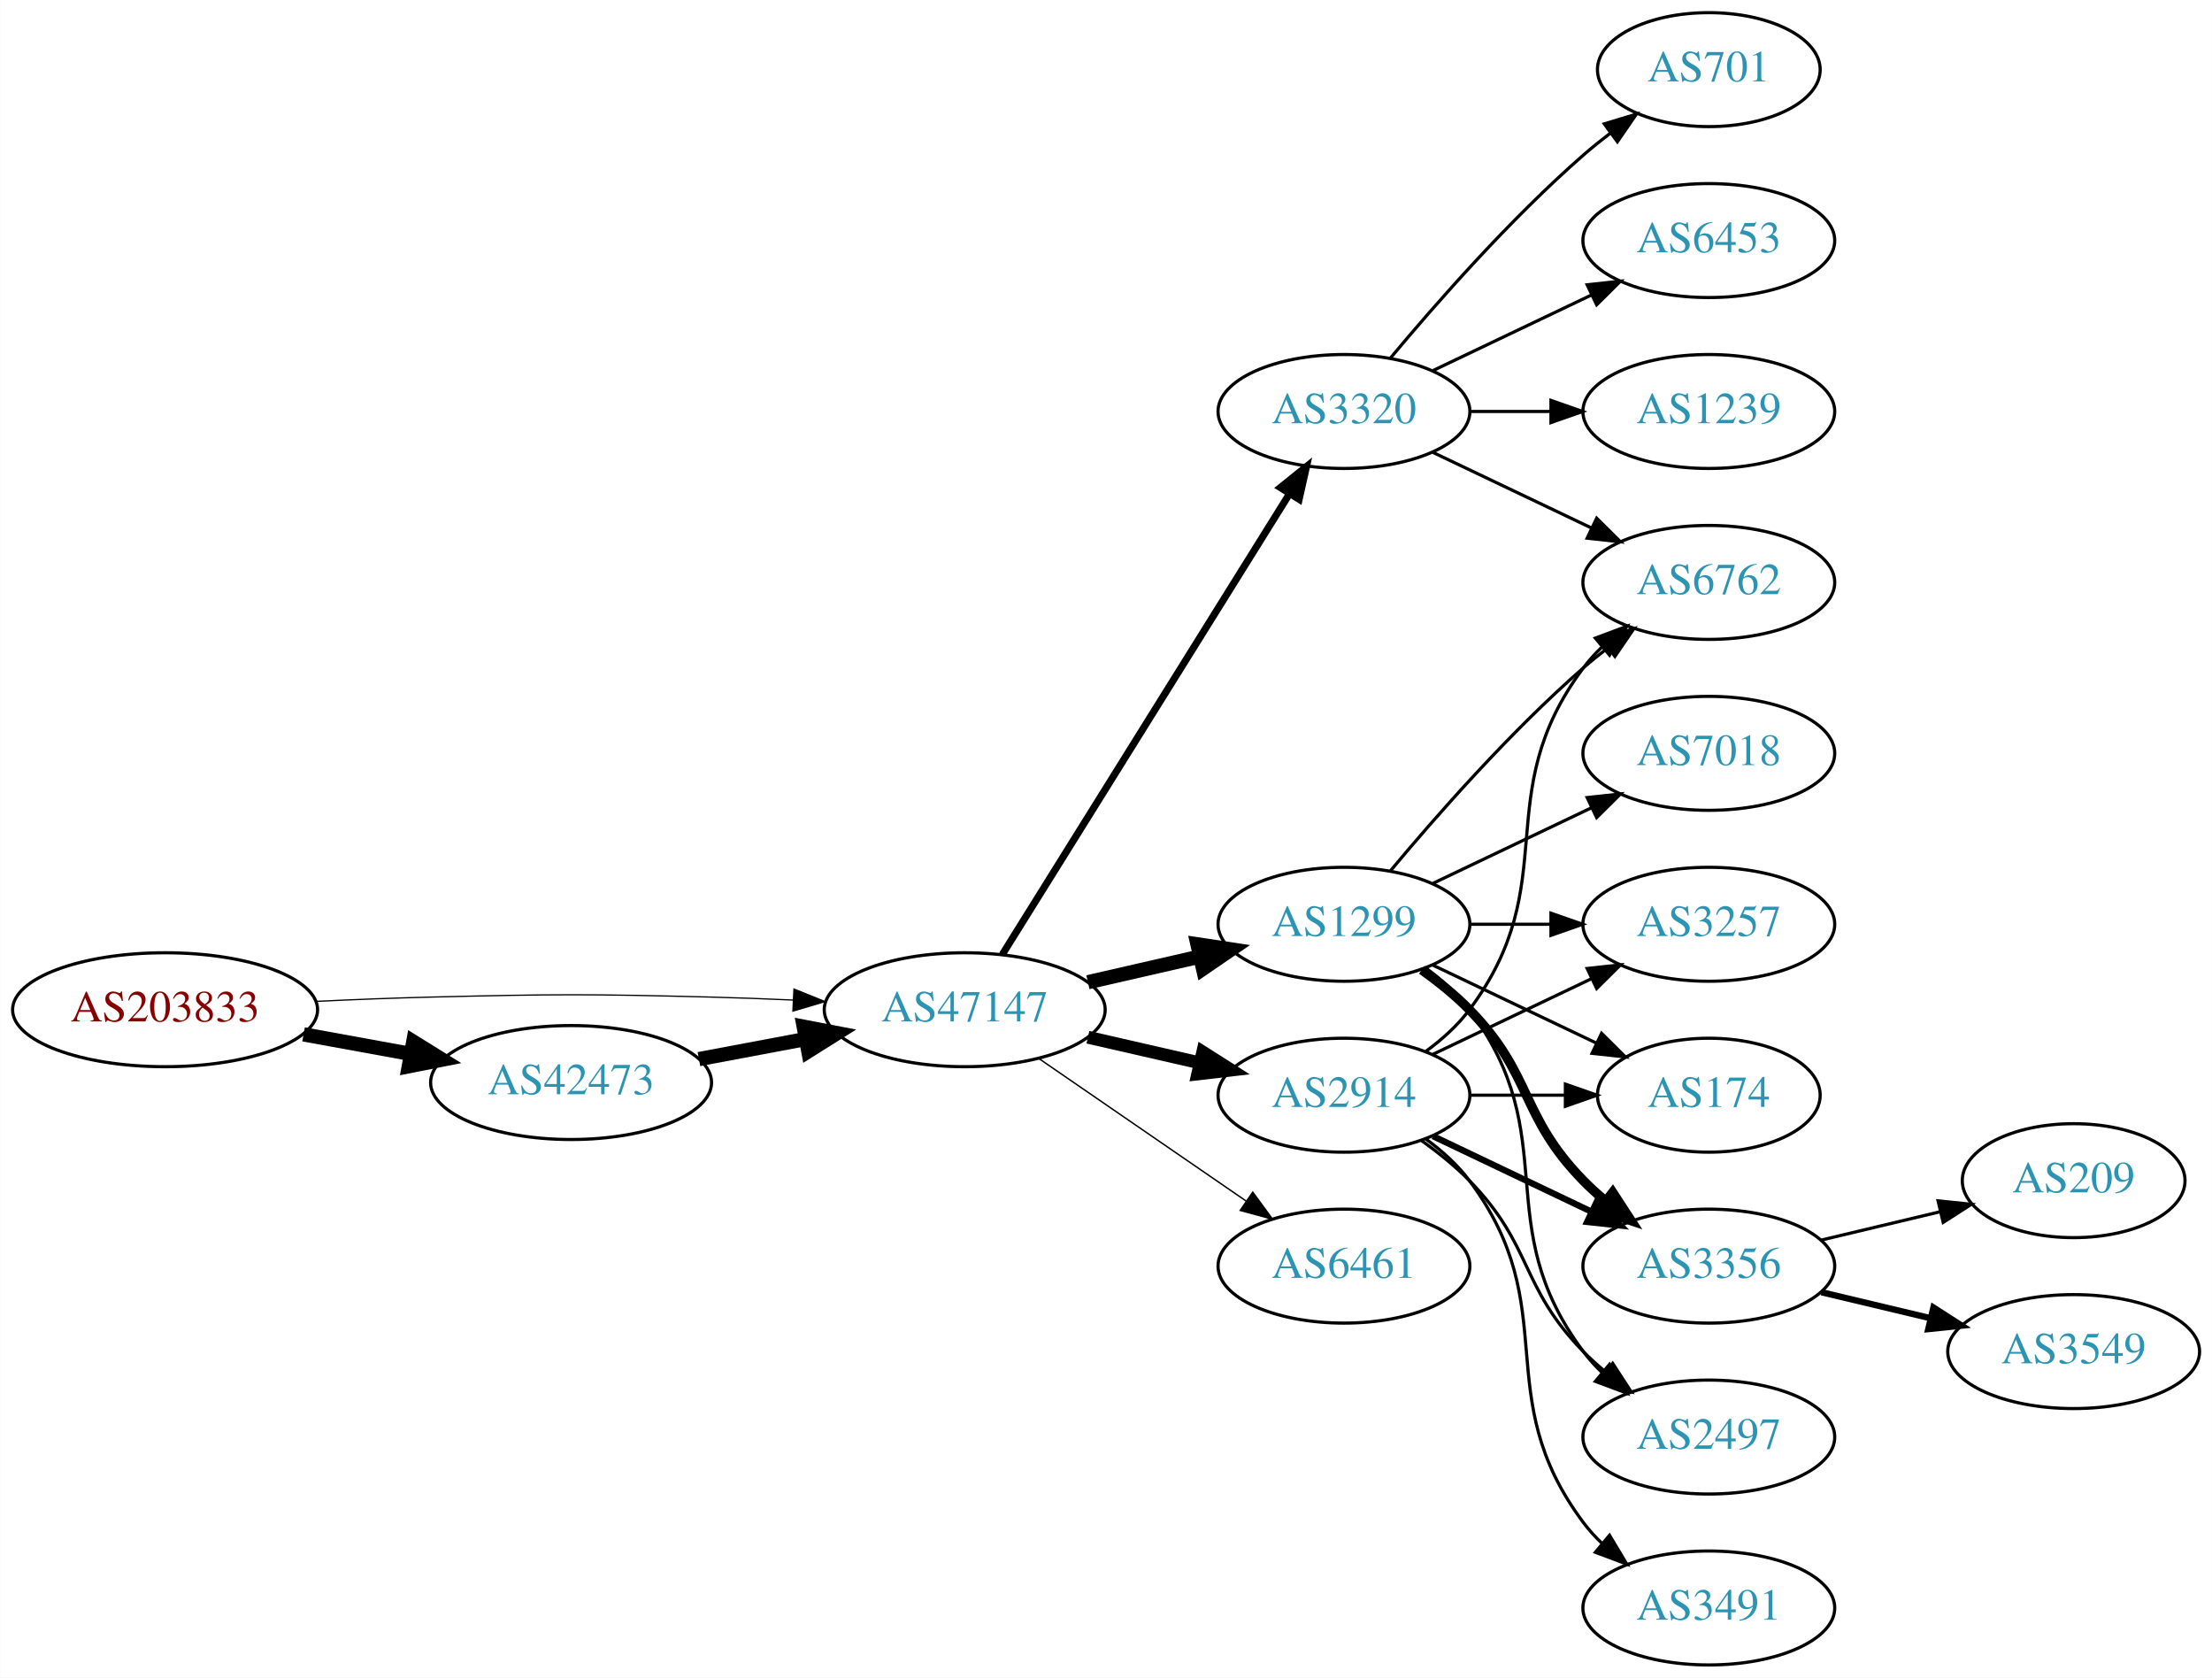
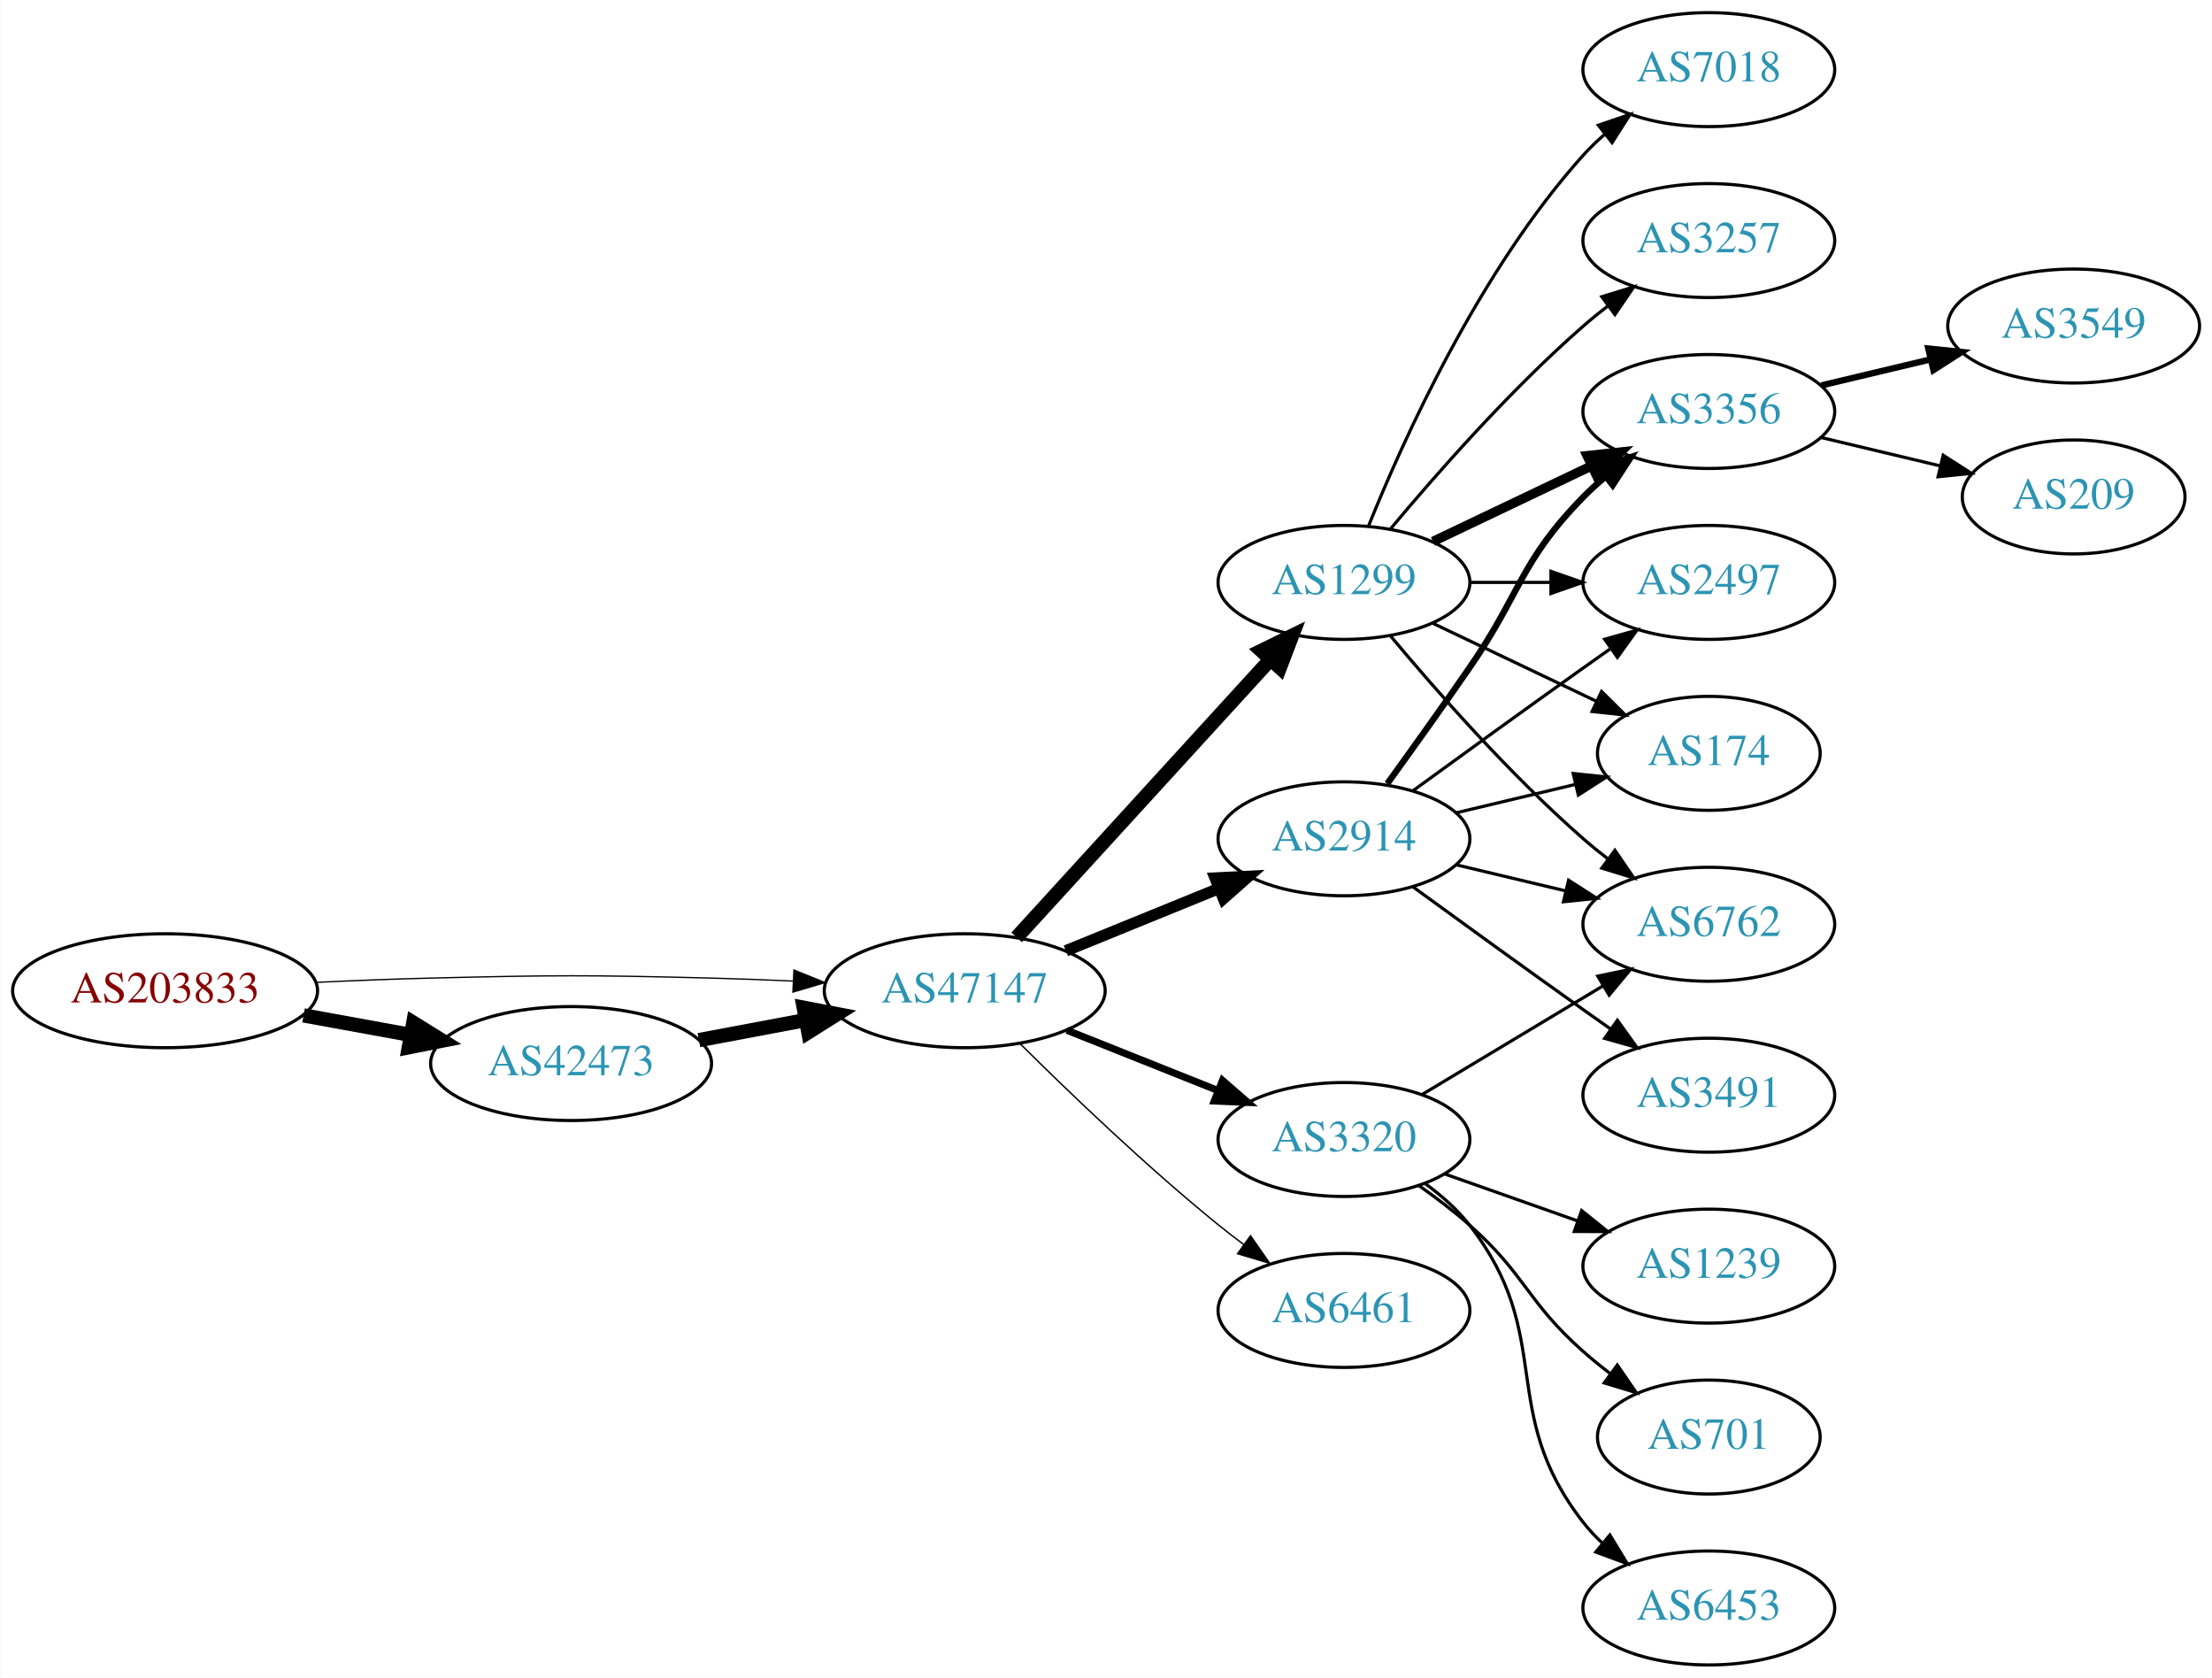
<svg xmlns="http://www.w3.org/2000/svg" xmlns:xlink="http://www.w3.org/1999/xlink" width="699pt" height="530pt" viewBox="0.00 0.00 698.85 530.00">
  <g id="graph0" class="graph" transform="scale(1 1) rotate(0) translate(4 526)">
    <polygon fill="white" stroke="none" points="-4,4 -4,-526 694.855,-526 694.855,4 -4,4" />
    <g id="node1" class="node">
      <g id="a_node1">
        <a xlink:href="/asn/203833" xlink:title="AS203833 ~ Austria [AT]">
-           <ellipse fill="#ffffff" stroke="black" cx="48.096" cy="-207" rx="48.192" ry="18" />
-           <text text-anchor="middle" x="48.096" y="-203.3" font-family="Times,serif" font-size="14.00" fill="#880000">AS203833</text>
+           <ellipse fill="#ffffff" stroke="black" cx="48.096" cy="-213" rx="48.192" ry="18" />
+           <text text-anchor="middle" x="48.096" y="-209.3" font-family="Times,serif" font-size="14.00" fill="#880000">AS203833</text>
        </a>
      </g>
    </g>
    <g id="node2" class="node">
      <g id="a_node2">
        <a xlink:href="/asn/42473" xlink:title="AS42473 ~ ANEXIA Internetdienstleistungs GmbH [AT]">
-           <ellipse fill="#ffffff" stroke="black" cx="176.388" cy="-184" rx="44.393" ry="18" />
-           <text text-anchor="middle" x="176.388" y="-180.3" font-family="Times,serif" font-size="14.00" fill="#2c94b3">AS42473</text>
+           <ellipse fill="#ffffff" stroke="black" cx="176.388" cy="-190" rx="44.393" ry="18" />
+           <text text-anchor="middle" x="176.388" y="-186.3" font-family="Times,serif" font-size="14.00" fill="#2c94b3">AS42473</text>
        </a>
      </g>
    </g>
    <g id="edge1" class="edge">
-       <path fill="none" stroke="black" stroke-width="4.5" d="M91.852,-199.213C102.7,-197.238 114.448,-195.098 125.611,-193.065" />
-       <polygon fill="black" stroke="black" stroke-width="4.5" points="126.523,-196.901 135.656,-191.236 125.112,-189.154 126.523,-196.901" />
+       <path fill="none" stroke="black" stroke-width="4.5" d="M91.852,-205.213C102.7,-203.238 114.448,-201.098 125.611,-199.065" />
+       <polygon fill="black" stroke="black" stroke-width="4.5" points="126.523,-202.901 135.656,-197.236 125.112,-195.154 126.523,-202.901" />
    </g>
    <g id="node3" class="node">
      <g id="a_node3">
        <a xlink:href="/asn/47147" xlink:title="AS47147 ~ ANEXIA Internetdienstleistungs GmbH [AT]">
-           <ellipse fill="#ffffff" stroke="black" cx="300.78" cy="-207" rx="44.393" ry="18" />
-           <text text-anchor="middle" x="300.78" y="-203.3" font-family="Times,serif" font-size="14.00" fill="#2c94b3">AS47147</text>
+           <ellipse fill="#ffffff" stroke="black" cx="300.78" cy="-213" rx="44.393" ry="18" />
+           <text text-anchor="middle" x="300.78" y="-209.3" font-family="Times,serif" font-size="14.00" fill="#2c94b3">AS47147</text>
        </a>
      </g>
    </g>
    <g id="edge2" class="edge">
-       <path fill="none" stroke="black" stroke-width="0.391" d="M96.103,-209.658C107.883,-210.215 120.496,-210.719 132.191,-211 171.466,-211.945 181.311,-211.991 220.584,-211 228.992,-210.788 237.897,-210.449 246.583,-210.056" />
-       <polygon fill="black" stroke="black" stroke-width="0.391" points="246.816,-213.549 256.637,-209.575 246.481,-206.557 246.816,-213.549" />
+       <path fill="none" stroke="black" stroke-width="0.409" d="M96.103,-215.658C107.883,-216.215 120.496,-216.719 132.191,-217 171.466,-217.945 181.311,-217.991 220.584,-217 228.992,-216.788 237.897,-216.449 246.583,-216.056" />
+       <polygon fill="black" stroke="black" stroke-width="0.409" points="246.816,-219.549 256.637,-215.575 246.481,-212.557 246.816,-219.549" />
    </g>
    <g id="edge3" class="edge">
-       <path fill="none" stroke="black" stroke-width="4.5" d="M216.787,-191.404C227.487,-193.415 239.211,-195.618 250.388,-197.718" />
-       <polygon fill="black" stroke="black" stroke-width="4.5" points="249.899,-201.633 260.454,-199.61 251.353,-193.893 249.899,-201.633" />
+       <path fill="none" stroke="black" stroke-width="4.5" d="M216.787,-197.404C227.487,-199.415 239.211,-201.618 250.388,-203.718" />
+       <polygon fill="black" stroke="black" stroke-width="4.5" points="249.899,-207.633 260.454,-205.61 251.353,-199.893 249.899,-207.633" />
    </g>
    <g id="node4" class="node">
      <g id="a_node4">
-         <a xlink:href="/asn/1299" xlink:title="AS1299 ~ Telia Carrier [EU]">
-           <ellipse fill="#ffffff" stroke="black" cx="420.622" cy="-234" rx="39.794" ry="18" />
-           <text text-anchor="middle" x="420.622" y="-230.3" font-family="Times,serif" font-size="14.00" fill="#2c94b3">AS1299</text>
+         <a xlink:href="/asn/2914" xlink:title="AS2914 ~ NTT America, Inc. [US]">
+           <ellipse fill="#ffffff" stroke="black" cx="420.622" cy="-261" rx="39.794" ry="18" />
+           <text text-anchor="middle" x="420.622" y="-257.3" font-family="Times,serif" font-size="14.00" fill="#2c94b3">AS2914</text>
        </a>
      </g>
    </g>
    <g id="edge4" class="edge">
-       <path fill="none" stroke="black" stroke-width="4.5" d="M339.714,-215.692C350.955,-218.267 363.368,-221.111 374.991,-223.774" />
-       <polygon fill="black" stroke="black" stroke-width="4.5" points="374.326,-227.661 384.953,-226.057 376.085,-219.985 374.326,-227.661" />
+       <path fill="none" stroke="black" stroke-width="3.6" d="M332.741,-225.611C347.537,-231.638 365.395,-238.912 381.063,-245.294" />
+       <polygon fill="black" stroke="black" stroke-width="3.6" points="379.906,-248.602 390.488,-249.133 382.547,-242.119 379.906,-248.602" />
    </g>
    <g id="node5" class="node">
      <g id="a_node5">
-         <a xlink:href="/asn/3320" xlink:title="AS3320 ~ DTAG [DE]">
-           <ellipse fill="#ffffff" stroke="black" cx="420.622" cy="-396" rx="39.794" ry="18" />
-           <text text-anchor="middle" x="420.622" y="-392.3" font-family="Times,serif" font-size="14.00" fill="#2c94b3">AS3320</text>
+         <a xlink:href="/asn/6461" xlink:title="AS6461 ~ Zayo Bandwidth [US]">
+           <ellipse fill="#ffffff" stroke="black" cx="420.622" cy="-112" rx="39.794" ry="18" />
+           <text text-anchor="middle" x="420.622" y="-108.3" font-family="Times,serif" font-size="14.00" fill="#2c94b3">AS6461</text>
        </a>
      </g>
    </g>
    <g id="edge5" class="edge">
-       <path fill="none" stroke="black" stroke-width="2.25" d="M312.655,-224.442C333.438,-257.775 378.899,-330.686 403.327,-369.866" />
-       <polygon fill="black" stroke="black" stroke-width="2.25" points="400.513,-371.966 408.773,-378.6 406.453,-368.263 400.513,-371.966" />
+       <path fill="none" stroke="black" stroke-width="0.45" d="M318.149,-196.403C333.744,-180.911 358.162,-157.473 380.976,-139 383.52,-136.94 386.213,-134.864 388.946,-132.828" />
+       <polygon fill="black" stroke="black" stroke-width="0.45" points="391.1,-135.589 397.155,-126.895 387,-129.916 391.1,-135.589" />
    </g>
    <g id="node6" class="node">
      <g id="a_node6">
-         <a xlink:href="/asn/2914" xlink:title="AS2914 ~ NTT America, Inc. [US]">
-           <ellipse fill="#ffffff" stroke="black" cx="420.622" cy="-180" rx="39.794" ry="18" />
-           <text text-anchor="middle" x="420.622" y="-176.3" font-family="Times,serif" font-size="14.00" fill="#2c94b3">AS2914</text>
+         <a xlink:href="/asn/1299" xlink:title="AS1299 ~ Telia Carrier [EU]">
+           <ellipse fill="#ffffff" stroke="black" cx="420.622" cy="-342" rx="39.794" ry="18" />
+           <text text-anchor="middle" x="420.622" y="-338.3" font-family="Times,serif" font-size="14.00" fill="#2c94b3">AS1299</text>
        </a>
      </g>
    </g>
    <g id="edge6" class="edge">
-       <path fill="none" stroke="black" stroke-width="4.05" d="M339.714,-198.308C350.955,-195.733 363.368,-192.889 374.991,-190.226" />
-       <polygon fill="black" stroke="black" stroke-width="4.05" points="375.997,-193.631 384.953,-187.943 374.414,-186.723 375.997,-193.631" />
+       <path fill="none" stroke="black" stroke-width="4.5" d="M317.186,-229.864C337.653,-252.269 373.947,-292.001 397.384,-317.656" />
+       <polygon fill="black" stroke="black" stroke-width="4.5" points="394.561,-320.404 404.213,-325.131 400.375,-315.093 394.561,-320.404" />
    </g>
    <g id="node7" class="node">
      <g id="a_node7">
-         <a xlink:href="/asn/6461" xlink:title="AS6461 ~ Zayo Bandwidth [US]">
-           <ellipse fill="#ffffff" stroke="black" cx="420.622" cy="-126" rx="39.794" ry="18" />
-           <text text-anchor="middle" x="420.622" y="-122.3" font-family="Times,serif" font-size="14.00" fill="#2c94b3">AS6461</text>
+         <a xlink:href="/asn/3320" xlink:title="AS3320 ~ DTAG [DE]">
+           <ellipse fill="#ffffff" stroke="black" cx="420.622" cy="-166" rx="39.794" ry="18" />
+           <text text-anchor="middle" x="420.622" y="-162.3" font-family="Times,serif" font-size="14.00" fill="#2c94b3">AS3320</text>
        </a>
      </g>
    </g>
    <g id="edge7" class="edge">
-       <path fill="none" stroke="black" stroke-width="0.45" d="M324.222,-191.574C342.804,-178.802 369.365,-160.545 389.744,-146.537" />
-       <polygon fill="black" stroke="black" stroke-width="0.45" points="391.8,-149.371 398.058,-140.822 387.835,-143.602 391.8,-149.371" />
+       <path fill="none" stroke="black" stroke-width="2.25" d="M333.05,-200.528C347.731,-194.673 365.375,-187.636 380.893,-181.447" />
+       <polygon fill="black" stroke="black" stroke-width="2.25" points="382.243,-184.677 390.235,-177.721 379.65,-178.175 382.243,-184.677" />
+     </g>
+     <g id="node10" class="node">
+       <g id="a_node10">
+         <a xlink:href="/asn/6762" xlink:title="AS6762 ~ TELECOM ITALIA SPARKLE S.p.A. [IT]">
+           <ellipse fill="#ffffff" stroke="black" cx="535.915" cy="-234" rx="39.794" ry="18" />
+           <text text-anchor="middle" x="535.915" y="-230.3" font-family="Times,serif" font-size="14.00" fill="#2c94b3">AS6762</text>
+         </a>
+       </g>
+     </g>
+     <g id="edge21" class="edge">
+       <path fill="none" stroke="black" d="M456.229,-252.752C467.101,-250.162 479.255,-247.265 490.698,-244.538" />
+       <polygon fill="black" stroke="black" points="491.604,-247.92 500.52,-242.197 489.981,-241.111 491.604,-247.92" />
+     </g>
+     <g id="node12" class="node">
+       <g id="a_node12">
+         <a xlink:href="/asn/3356" xlink:title="AS3356 ~ Level 3 Parent, LLC [US]">
+           <ellipse fill="#ffffff" stroke="black" cx="535.915" cy="-396" rx="39.794" ry="18" />
+           <text text-anchor="middle" x="535.915" y="-392.3" font-family="Times,serif" font-size="14.00" fill="#2c94b3">AS3356</text>
+         </a>
+       </g>
+     </g>
+     <g id="edge22" class="edge">
+       <path fill="none" stroke="black" stroke-width="2" d="M434.302,-278.406C441.917,-288.937 451.75,-302.67 460.269,-315 476.665,-338.731 476.096,-348.383 496.269,-369 498.362,-371.139 500.645,-373.218 503.022,-375.21" />
+       <polygon fill="black" stroke="black" stroke-width="2" points="501.265,-378.275 511.321,-381.611 505.54,-372.732 501.265,-378.275" />
+     </g>
+     <g id="node14" class="node">
+       <g id="a_node14">
+         <a xlink:href="/asn/2497" xlink:title="AS2497 ~ Internet Initiative Japan Inc. [JP]">
+           <ellipse fill="#ffffff" stroke="black" cx="535.915" cy="-342" rx="39.794" ry="18" />
+           <text text-anchor="middle" x="535.915" y="-338.3" font-family="Times,serif" font-size="14.00" fill="#2c94b3">AS2497</text>
+         </a>
+       </g>
+     </g>
+     <g id="edge23" class="edge">
+       <path fill="none" stroke="black" d="M442.471,-276.222C457.404,-287.091 478.018,-302.025 496.269,-315 499.089,-317.005 502.032,-319.085 504.98,-321.159" />
+       <polygon fill="black" stroke="black" points="503.008,-324.05 513.205,-326.926 507.026,-318.319 503.008,-324.05" />
+     </g>
+     <g id="node16" class="node">
+       <g id="a_node16">
+         <a xlink:href="/asn/174" xlink:title="AS174 ~ Cogent Communications [US]">
+           <ellipse fill="#ffffff" stroke="black" cx="535.915" cy="-288" rx="35.194" ry="18" />
+           <text text-anchor="middle" x="535.915" y="-284.3" font-family="Times,serif" font-size="14.00" fill="#2c94b3">AS174</text>
+         </a>
+       </g>
+     </g>
+     <g id="edge24" class="edge">
+       <path fill="none" stroke="black" d="M456.229,-269.248C468.024,-272.058 481.329,-275.229 493.596,-278.153" />
+       <polygon fill="black" stroke="black" points="493.062,-281.624 503.601,-280.537 494.685,-274.814 493.062,-281.624" />
+     </g>
+     <g id="node19" class="node">
+       <g id="a_node19">
+         <a xlink:href="/asn/3491" xlink:title="AS3491 ~ PCCW Global, Inc. [US]">
+           <ellipse fill="#ffffff" stroke="black" cx="535.915" cy="-180" rx="39.794" ry="18" />
+           <text text-anchor="middle" x="535.915" y="-176.3" font-family="Times,serif" font-size="14.00" fill="#2c94b3">AS3491</text>
+         </a>
+       </g>
+     </g>
+     <g id="edge20" class="edge">
+       <path fill="none" stroke="black" d="M442.471,-245.778C457.404,-234.909 478.018,-219.975 496.269,-207 499.089,-204.995 502.032,-202.915 504.98,-200.841" />
+       <polygon fill="black" stroke="black" points="507.026,-203.681 513.205,-195.074 503.008,-197.95 507.026,-203.681" />
+     </g>
+     <g id="edge15" class="edge">
+       <path fill="none" stroke="black" d="M435.252,-325.183C449.535,-308.071 473.081,-281.255 496.269,-261 498.734,-258.846 501.373,-256.706 504.07,-254.628" />
+       <polygon fill="black" stroke="black" points="506.244,-257.375 512.225,-248.63 502.095,-251.736 506.244,-257.375" />
+     </g>
+     <g id="edge12" class="edge">
+       <path fill="none" stroke="black" stroke-width="3" d="M448.759,-354.934C463.753,-362.081 482.574,-371.052 498.797,-378.785" />
+       <polygon fill="black" stroke="black" stroke-width="3" points="497.467,-382.028 508,-383.171 500.479,-375.709 497.467,-382.028" />
+     </g>
+     <g id="node13" class="node">
+       <g id="a_node13">
+         <a xlink:href="/asn/7018" xlink:title="AS7018 ~ AT&amp;T Services, Inc. [US]">
+           <ellipse fill="#ffffff" stroke="black" cx="535.915" cy="-504" rx="39.794" ry="18" />
+           <text text-anchor="middle" x="535.915" y="-500.3" font-family="Times,serif" font-size="14.00" fill="#2c94b3">AS7018</text>
+         </a>
+       </g>
+     </g>
+     <g id="edge13" class="edge">
+       <path fill="none" stroke="black" d="M428.37,-359.787C439.421,-387.243 463.474,-440.578 496.269,-477 498.271,-479.224 500.49,-481.363 502.822,-483.397" />
+       <polygon fill="black" stroke="black" points="501.021,-486.433 511.041,-489.873 505.353,-480.935 501.021,-486.433" />
+     </g>
+     <g id="edge14" class="edge">
+       <path fill="none" stroke="black" d="M460.294,-342C468.497,-342 477.261,-342 485.794,-342" />
+       <polygon fill="black" stroke="black" points="486.033,-345.5 496.033,-342 486.033,-338.5 486.033,-345.5" />
+     </g>
+     <g id="node15" class="node">
+       <g id="a_node15">
+         <a xlink:href="/asn/3257" xlink:title="AS3257 ~ GTT [DE]">
+           <ellipse fill="#ffffff" stroke="black" cx="535.915" cy="-450" rx="39.794" ry="18" />
+           <text text-anchor="middle" x="535.915" y="-446.3" font-family="Times,serif" font-size="14.00" fill="#2c94b3">AS3257</text>
+         </a>
+       </g>
+     </g>
+     <g id="edge16" class="edge">
+       <path fill="none" stroke="black" d="M435.252,-358.817C449.535,-375.929 473.081,-402.745 496.269,-423 498.734,-425.154 501.373,-427.294 504.07,-429.372" />
+       <polygon fill="black" stroke="black" points="502.095,-432.264 512.225,-435.37 506.244,-426.625 502.095,-432.264" />
+     </g>
+     <g id="edge17" class="edge">
+       <path fill="none" stroke="black" d="M448.759,-329.066C464.19,-321.71 483.676,-312.423 500.211,-304.541" />
+       <polygon fill="black" stroke="black" points="502.032,-307.551 509.553,-300.089 499.02,-301.232 502.032,-307.551" />
    </g>
    <g id="node8" class="node">
      <g id="a_node8">
-         <a xlink:href="/asn/6762" xlink:title="AS6762 ~ TELECOM ITALIA SPARKLE S.p.A. [IT]">
-           <ellipse fill="#ffffff" stroke="black" cx="535.915" cy="-342" rx="39.794" ry="18" />
-           <text text-anchor="middle" x="535.915" y="-338.3" font-family="Times,serif" font-size="14.00" fill="#2c94b3">AS6762</text>
-         </a>
-       </g>
-     </g>
-     <g id="edge15" class="edge">
-       <path fill="none" stroke="black" d="M435.252,-250.817C449.535,-267.929 473.081,-294.745 496.269,-315 498.734,-317.154 501.373,-319.294 504.07,-321.372" />
-       <polygon fill="black" stroke="black" points="502.095,-324.264 512.225,-327.37 506.244,-318.625 502.095,-324.264" />
-     </g>
-     <g id="node12" class="node">
-       <g id="a_node12">
-         <a xlink:href="/asn/3257" xlink:title="AS3257 ~ GTT [DE]">
-           <ellipse fill="#ffffff" stroke="black" cx="535.915" cy="-234" rx="39.794" ry="18" />
-           <text text-anchor="middle" x="535.915" y="-230.3" font-family="Times,serif" font-size="14.00" fill="#2c94b3">AS3257</text>
-         </a>
-       </g>
-     </g>
-     <g id="edge12" class="edge">
-       <path fill="none" stroke="black" d="M460.294,-234C468.497,-234 477.261,-234 485.794,-234" />
-       <polygon fill="black" stroke="black" points="486.033,-237.5 496.033,-234 486.033,-230.5 486.033,-237.5" />
-     </g>
-     <g id="node13" class="node">
-       <g id="a_node13">
-         <a xlink:href="/asn/174" xlink:title="AS174 ~ Cogent Communications [US]">
-           <ellipse fill="#ffffff" stroke="black" cx="535.915" cy="-180" rx="35.194" ry="18" />
-           <text text-anchor="middle" x="535.915" y="-176.3" font-family="Times,serif" font-size="14.00" fill="#2c94b3">AS174</text>
-         </a>
-       </g>
-     </g>
-     <g id="edge13" class="edge">
-       <path fill="none" stroke="black" d="M448.759,-221.066C464.19,-213.71 483.676,-204.423 500.211,-196.541" />
-       <polygon fill="black" stroke="black" points="502.032,-199.551 509.553,-192.089 499.02,-193.232 502.032,-199.551" />
-     </g>
-     <g id="node14" class="node">
-       <g id="a_node14">
-         <a xlink:href="/asn/3356" xlink:title="AS3356 ~ Level 3 Parent, LLC [US]">
+         <a xlink:href="/asn/1239" xlink:title="AS1239 ~ Sprint [US]">
          <ellipse fill="#ffffff" stroke="black" cx="535.915" cy="-126" rx="39.794" ry="18" />
-           <text text-anchor="middle" x="535.915" y="-122.3" font-family="Times,serif" font-size="14.00" fill="#2c94b3">AS3356</text>
-         </a>
-       </g>
-     </g>
-     <g id="edge14" class="edge">
-       <path fill="none" stroke="black" stroke-width="3" d="M445.216,-219.611C450.472,-215.852 455.804,-211.563 460.269,-207 480.441,-186.383 476.096,-173.617 496.269,-153 498.362,-150.861 500.645,-148.782 503.022,-146.79" />
-       <polygon fill="black" stroke="black" stroke-width="3" points="505.54,-149.268 511.321,-140.389 501.265,-143.725 505.54,-149.268" />
-     </g>
-     <g id="node15" class="node">
-       <g id="a_node15">
-         <a xlink:href="/asn/2497" xlink:title="AS2497 ~ Internet Initiative Japan Inc. [JP]">
-           <ellipse fill="#ffffff" stroke="black" cx="535.915" cy="-72" rx="39.794" ry="18" />
-           <text text-anchor="middle" x="535.915" y="-68.3" font-family="Times,serif" font-size="14.00" fill="#2c94b3">AS2497</text>
-         </a>
-       </g>
-     </g>
-     <g id="edge16" class="edge">
-       <path fill="none" stroke="black" d="M446.553,-220.118C451.629,-216.389 456.547,-211.984 460.269,-207 490.54,-166.458 465.997,-139.542 496.269,-99 498.013,-96.664 500.021,-94.455 502.184,-92.383" />
-       <polygon fill="black" stroke="black" points="504.543,-94.973 509.984,-85.882 500.062,-89.595 504.543,-94.973" />
-     </g>
-     <g id="node16" class="node">
-       <g id="a_node16">
-         <a xlink:href="/asn/7018" xlink:title="AS7018 ~ AT&amp;T Services, Inc. [US]">
-           <ellipse fill="#ffffff" stroke="black" cx="535.915" cy="-288" rx="39.794" ry="18" />
-           <text text-anchor="middle" x="535.915" y="-284.3" font-family="Times,serif" font-size="14.00" fill="#2c94b3">AS7018</text>
-         </a>
-       </g>
-     </g>
-     <g id="edge17" class="edge">
-       <path fill="none" stroke="black" d="M448.759,-246.934C463.753,-254.081 482.574,-263.052 498.797,-270.785" />
-       <polygon fill="black" stroke="black" points="497.467,-274.028 508,-275.171 500.479,-267.709 497.467,-274.028" />
+           <text text-anchor="middle" x="535.915" y="-122.3" font-family="Times,serif" font-size="14.00" fill="#2c94b3">AS1239</text>
+         </a>
+       </g>
    </g>
    <g id="edge8" class="edge">
-       <path fill="none" stroke="black" d="M448.759,-383.066C463.753,-375.919 482.574,-366.948 498.797,-359.215" />
-       <polygon fill="black" stroke="black" points="500.479,-362.291 508,-354.829 497.467,-355.972 500.479,-362.291" />
+       <path fill="none" stroke="black" d="M452.58,-155.07C465.444,-150.528 480.549,-145.195 494.286,-140.345" />
+       <polygon fill="black" stroke="black" points="495.731,-143.547 503.995,-136.917 493.4,-136.946 495.731,-143.547" />
    </g>
    <g id="node9" class="node">
      <g id="a_node9">
        <a xlink:href="/asn/701" xlink:title="AS701 ~ UUNET [US]">
-           <ellipse fill="#ffffff" stroke="black" cx="535.915" cy="-504" rx="35.194" ry="18" />
-           <text text-anchor="middle" x="535.915" y="-500.3" font-family="Times,serif" font-size="14.00" fill="#2c94b3">AS701</text>
+           <ellipse fill="#ffffff" stroke="black" cx="535.915" cy="-72" rx="35.194" ry="18" />
+           <text text-anchor="middle" x="535.915" y="-68.3" font-family="Times,serif" font-size="14.00" fill="#2c94b3">AS701</text>
        </a>
      </g>
    </g>
    <g id="edge9" class="edge">
-       <path fill="none" stroke="black" d="M435.252,-412.817C449.535,-429.929 473.081,-456.745 496.269,-477 498.939,-479.332 501.811,-481.648 504.742,-483.886" />
-       <polygon fill="black" stroke="black" points="502.892,-486.87 513.033,-489.939 507.019,-481.216 502.892,-486.87" />
-     </g>
-     <g id="node10" class="node">
-       <g id="a_node10">
-         <a xlink:href="/asn/6453" xlink:title="AS6453 ~ TATA COMMUNICATIONS (AMERICA) INC [US]">
-           <ellipse fill="#ffffff" stroke="black" cx="535.915" cy="-450" rx="39.794" ry="18" />
-           <text text-anchor="middle" x="535.915" y="-446.3" font-family="Times,serif" font-size="14.00" fill="#2c94b3">AS6453</text>
-         </a>
-       </g>
+       <path fill="none" stroke="black" d="M444.349,-151.411C449.749,-147.6 455.363,-143.337 460.269,-139 478.188,-123.159 478.349,-114.841 496.269,-99 498.925,-96.652 501.788,-94.326 504.713,-92.081" />
+       <polygon fill="black" stroke="black" points="506.993,-94.75 512.997,-86.02 502.86,-89.1 506.993,-94.75" />
    </g>
    <g id="edge10" class="edge">
-       <path fill="none" stroke="black" d="M448.759,-408.934C463.753,-416.081 482.574,-425.052 498.797,-432.785" />
-       <polygon fill="black" stroke="black" points="497.467,-436.028 508,-437.171 500.479,-429.709 497.467,-436.028" />
+       <path fill="none" stroke="black" d="M445.372,-180.255C461.989,-190.229 484.385,-203.671 502.622,-214.617" />
+       <polygon fill="black" stroke="black" points="500.821,-217.618 511.197,-219.764 504.424,-211.616 500.821,-217.618" />
    </g>
    <g id="node11" class="node">
      <g id="a_node11">
-         <a xlink:href="/asn/1239" xlink:title="AS1239 ~ Sprint [US]">
-           <ellipse fill="#ffffff" stroke="black" cx="535.915" cy="-396" rx="39.794" ry="18" />
-           <text text-anchor="middle" x="535.915" y="-392.3" font-family="Times,serif" font-size="14.00" fill="#2c94b3">AS1239</text>
+         <a xlink:href="/asn/6453" xlink:title="AS6453 ~ TATA COMMUNICATIONS (AMERICA) INC [US]">
+           <ellipse fill="#ffffff" stroke="black" cx="535.915" cy="-18" rx="39.794" ry="18" />
+           <text text-anchor="middle" x="535.915" y="-14.3" font-family="Times,serif" font-size="14.00" fill="#2c94b3">AS6453</text>
        </a>
      </g>
    </g>
    <g id="edge11" class="edge">
-       <path fill="none" stroke="black" d="M460.294,-396C468.497,-396 477.261,-396 485.794,-396" />
-       <polygon fill="black" stroke="black" points="486.033,-399.5 496.033,-396 486.033,-392.5 486.033,-399.5" />
-     </g>
-     <g id="edge20" class="edge">
-       <path fill="none" stroke="black" d="M446.553,-193.882C451.629,-197.611 456.547,-202.016 460.269,-207 490.54,-247.542 465.997,-274.458 496.269,-315 498.013,-317.336 500.021,-319.545 502.184,-321.617" />
-       <polygon fill="black" stroke="black" points="500.062,-324.405 509.984,-328.118 504.543,-319.027 500.062,-324.405" />
-     </g>
-     <g id="edge24" class="edge">
-       <path fill="none" stroke="black" d="M448.759,-192.934C463.753,-200.081 482.574,-209.052 498.797,-216.785" />
-       <polygon fill="black" stroke="black" points="497.467,-220.028 508,-221.171 500.479,-213.709 497.467,-220.028" />
-     </g>
-     <g id="edge23" class="edge">
-       <path fill="none" stroke="black" d="M460.294,-180C470,-180 480.491,-180 490.453,-180" />
-       <polygon fill="black" stroke="black" points="490.59,-183.5 500.59,-180 490.59,-176.5 490.59,-183.5" />
-     </g>
-     <g id="edge21" class="edge">
-       <path fill="none" stroke="black" stroke-width="2" d="M448.759,-167.066C463.753,-159.919 482.574,-150.948 498.797,-143.215" />
-       <polygon fill="black" stroke="black" stroke-width="2" points="500.479,-146.291 508,-138.829 497.467,-139.972 500.479,-146.291" />
-     </g>
-     <g id="edge22" class="edge">
-       <path fill="none" stroke="black" d="M445.216,-165.611C450.472,-161.852 455.804,-157.563 460.269,-153 480.441,-132.383 476.096,-119.617 496.269,-99 498.362,-96.861 500.645,-94.782 503.022,-92.79" />
-       <polygon fill="black" stroke="black" points="505.54,-95.268 511.321,-86.389 501.265,-89.725 505.54,-95.268" />
-     </g>
-     <g id="node19" class="node">
-       <g id="a_node19">
-         <a xlink:href="/asn/3491" xlink:title="AS3491 ~ PCCW Global, Inc. [US]">
-           <ellipse fill="#ffffff" stroke="black" cx="535.915" cy="-18" rx="39.794" ry="18" />
-           <text text-anchor="middle" x="535.915" y="-14.3" font-family="Times,serif" font-size="14.00" fill="#2c94b3">AS3491</text>
-         </a>
-       </g>
-     </g>
-     <g id="edge25" class="edge">
-       <path fill="none" stroke="black" d="M446.553,-166.118C451.629,-162.389 456.547,-157.984 460.269,-153 490.54,-112.458 465.997,-85.542 496.269,-45 498.013,-42.664 500.021,-40.455 502.184,-38.383" />
-       <polygon fill="black" stroke="black" points="504.543,-40.973 509.984,-31.882 500.062,-35.595 504.543,-40.973" />
+       <path fill="none" stroke="black" d="M446.392,-151.995C451.476,-148.272 456.438,-143.901 460.269,-139 487.816,-103.751 468.721,-80.249 496.269,-45 498.064,-42.703 500.108,-40.522 502.297,-38.469" />
+       <polygon fill="black" stroke="black" points="504.652,-41.064 510.146,-32.005 500.202,-35.661 504.652,-41.064" />
    </g>
    <g id="node17" class="node">
      <g id="a_node17">
-         <a xlink:href="/asn/209" xlink:title="AS209 ~ CenturyLink Communications, LLC [US]">
-           <ellipse fill="#ffffff" stroke="black" cx="651.208" cy="-153" rx="35.194" ry="18" />
-           <text text-anchor="middle" x="651.208" y="-149.3" font-family="Times,serif" font-size="14.00" fill="#2c94b3">AS209</text>
+         <a xlink:href="/asn/3549" xlink:title="AS3549 ~ Level 3 Parent, LLC [US]">
+           <ellipse fill="#ffffff" stroke="black" cx="651.208" cy="-423" rx="39.794" ry="18" />
+           <text text-anchor="middle" x="651.208" y="-419.3" font-family="Times,serif" font-size="14.00" fill="#2c94b3">AS3549</text>
        </a>
      </g>
    </g>
    <g id="edge18" class="edge">
-       <path fill="none" stroke="black" d="M571.522,-134.248C583.317,-137.058 596.622,-140.229 608.889,-143.153" />
-       <polygon fill="black" stroke="black" points="608.355,-146.624 618.894,-145.537 609.978,-139.814 608.355,-146.624" />
+       <path fill="none" stroke="black" stroke-width="2" d="M571.522,-404.248C582.394,-406.838 594.548,-409.735 605.991,-412.462" />
+       <polygon fill="black" stroke="black" stroke-width="2" points="605.274,-415.889 615.813,-414.803 606.897,-409.08 605.274,-415.889" />
    </g>
    <g id="node18" class="node">
      <g id="a_node18">
-         <a xlink:href="/asn/3549" xlink:title="AS3549 ~ Level 3 Parent, LLC [US]">
-           <ellipse fill="#ffffff" stroke="black" cx="651.208" cy="-99" rx="39.794" ry="18" />
-           <text text-anchor="middle" x="651.208" y="-95.3" font-family="Times,serif" font-size="14.00" fill="#2c94b3">AS3549</text>
+         <a xlink:href="/asn/209" xlink:title="AS209 ~ CenturyLink Communications, LLC [US]">
+           <ellipse fill="#ffffff" stroke="black" cx="651.208" cy="-369" rx="35.194" ry="18" />
+           <text text-anchor="middle" x="651.208" y="-365.3" font-family="Times,serif" font-size="14.00" fill="#2c94b3">AS209</text>
        </a>
      </g>
    </g>
    <g id="edge19" class="edge">
-       <path fill="none" stroke="black" stroke-width="2" d="M571.522,-117.752C582.394,-115.162 594.548,-112.265 605.991,-109.538" />
-       <polygon fill="black" stroke="black" stroke-width="2" points="606.897,-112.92 615.813,-107.197 605.274,-106.111 606.897,-112.92" />
+       <path fill="none" stroke="black" d="M571.522,-387.752C583.317,-384.942 596.622,-381.771 608.889,-378.847" />
+       <polygon fill="black" stroke="black" points="609.978,-382.186 618.894,-376.463 608.355,-375.376 609.978,-382.186" />
    </g>
  </g>
</svg>
